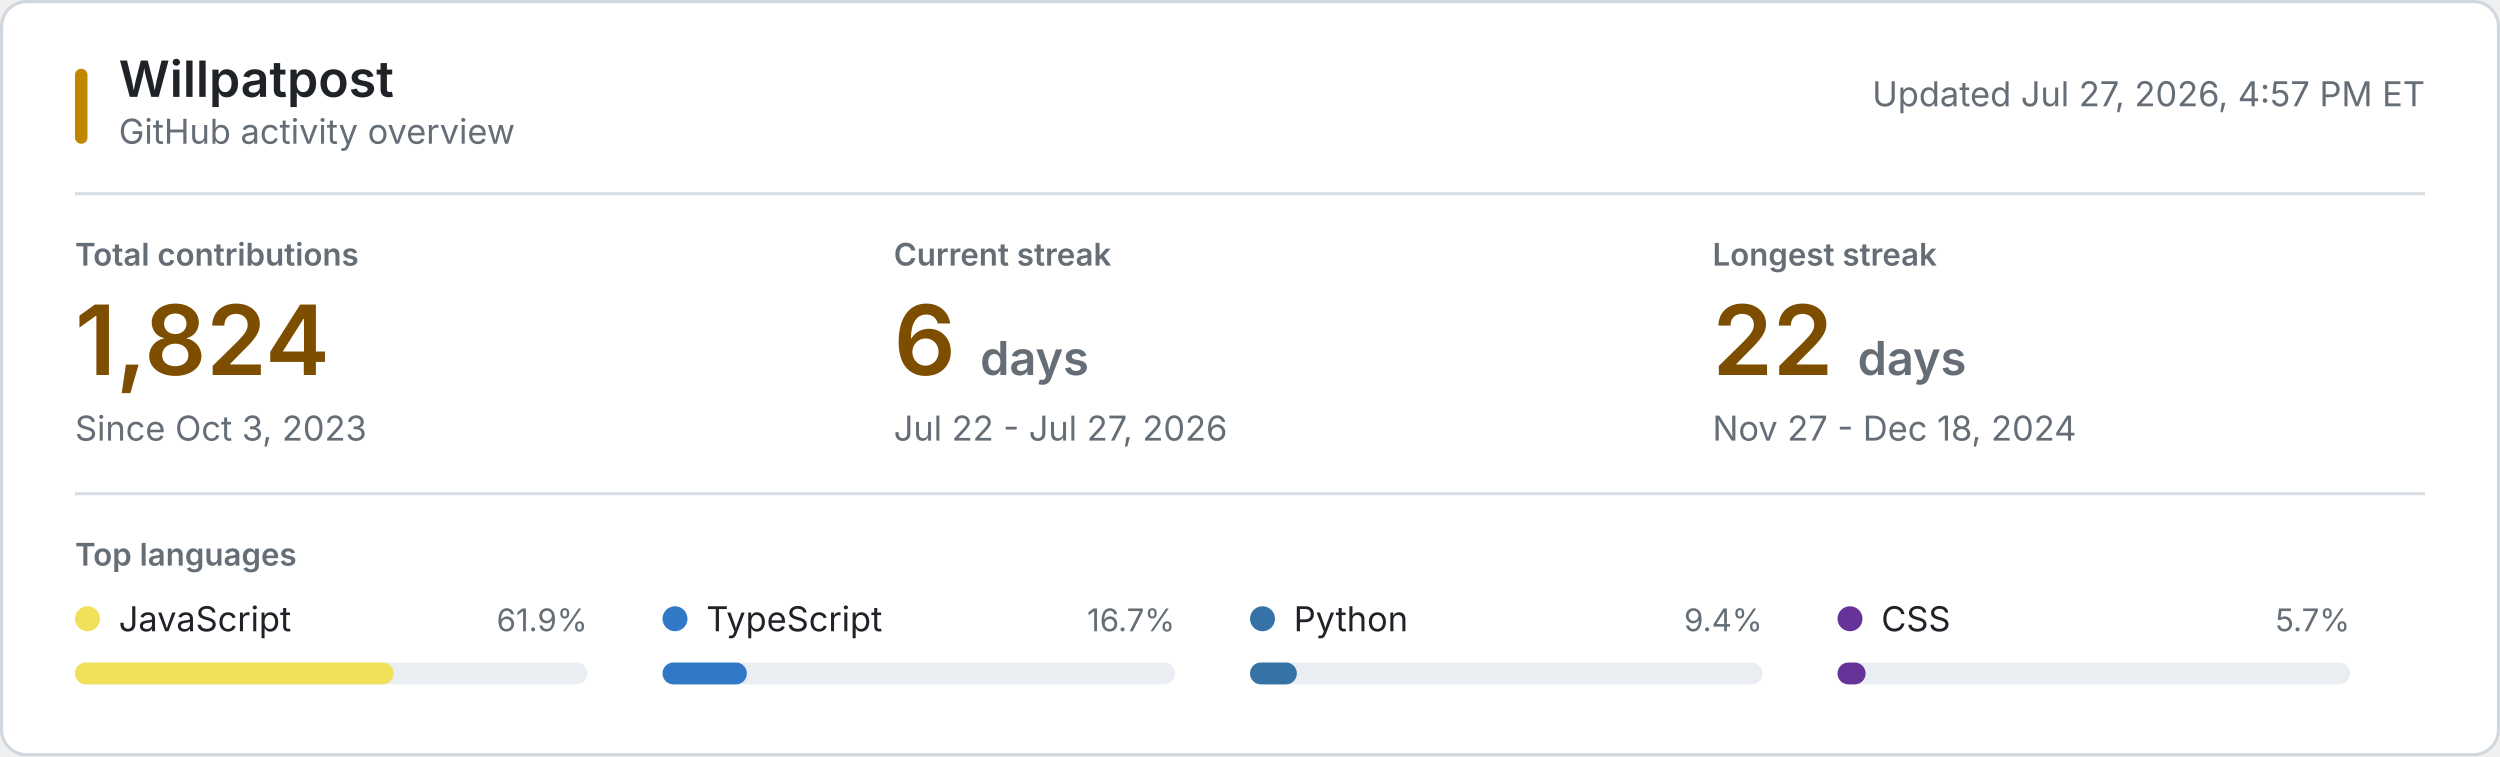
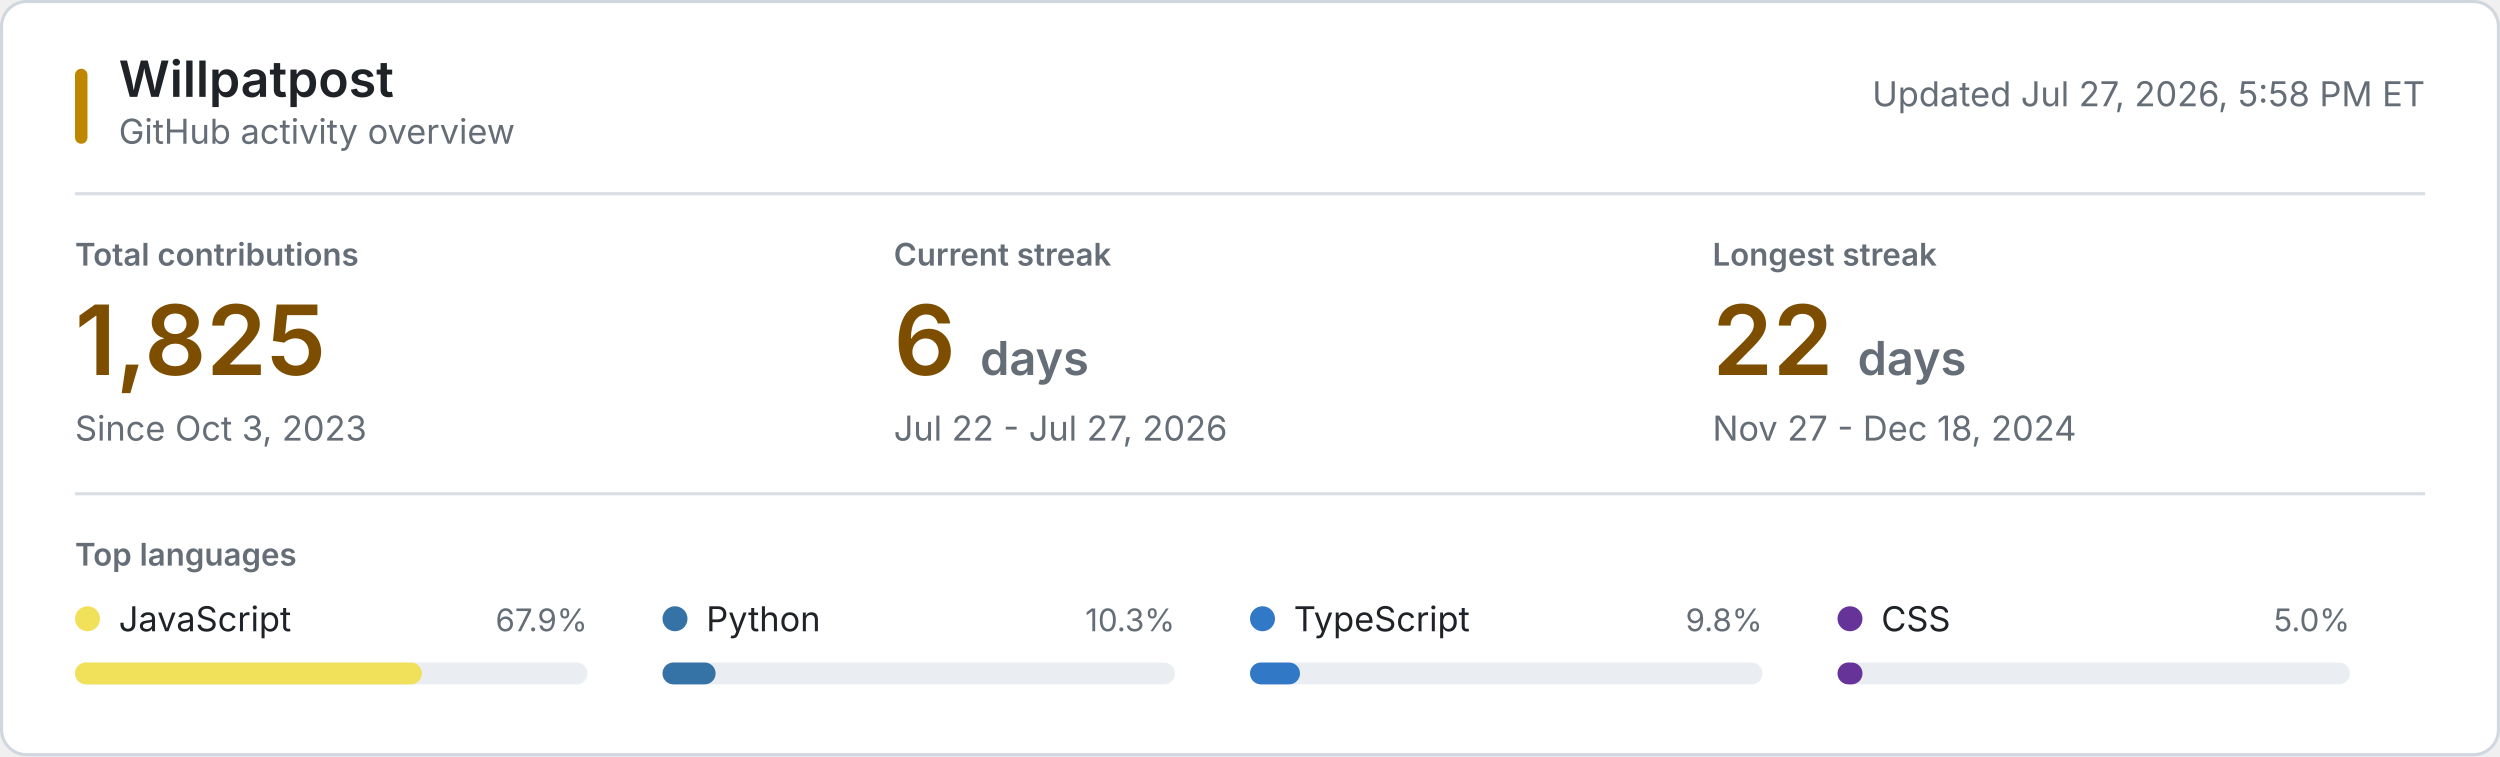
<svg xmlns="http://www.w3.org/2000/svg" style="isolation: isolate" viewBox="0 0 800 242" width="800px" height="242px" role="img" aria-labelledby="title desc">
  <style>
    @keyframes reveal {
      from { opacity: 0.2; }
      to { opacity: 1; }
    }
    .animate { animation: reveal 320ms ease-out both; }
    .background { fill: #ffffff; stroke: #d0d7de; }
    .username { font: 600 16px -apple-system, BlinkMacSystemFont, "Segoe UI", sans-serif; fill: #1f2328; }
    .subtitle, .updated { font: 11px -apple-system, BlinkMacSystemFont, "Segoe UI", sans-serif; fill: #656d76; }
    .section-label, .metric-label { font: 600 10px -apple-system, BlinkMacSystemFont, "Segoe UI", sans-serif; fill: #656d76; }
    .metric-label, .section-label { text-transform: uppercase; }
    .metric-value { font: 600 31px -apple-system, BlinkMacSystemFont, "Segoe UI", sans-serif; fill: #7d4e00; }
    .metric-unit, .metric-note { fill: #656d76; }
    .metric-note { font: 11px -apple-system, BlinkMacSystemFont, "Segoe UI", sans-serif; }
    .language-name { font: 11px -apple-system, BlinkMacSystemFont, "Segoe UI", sans-serif; fill: #1f2328; }
    .language-percent { font: 10px -apple-system, BlinkMacSystemFont, "Segoe UI", sans-serif; fill: #656d76; }
    .language-track { fill: #eaeef2; }
    .empty-state { font: 11px -apple-system, BlinkMacSystemFont, "Segoe UI", sans-serif; fill: #656d76; }
    .rule { stroke: #d8dee4; stroke-width: 1; }
    .accent { fill: #bf8700; }
    @media (prefers-color-scheme: dark) {
      .background { fill: #0d1117; stroke: #30363d; }
      .username, .language-name { fill: #f0f6fc; }
      .subtitle, .updated, .section-label, .metric-label, .metric-unit, .metric-note, .language-percent, .empty-state { fill: #8b949e; }
      .metric-value { fill: #f0c74e; }
      .language-track { fill: #21262d; }
      .rule { stroke: #21262d; }
      .accent { fill: #e3b341; }
    }
    @media (prefers-reduced-motion: reduce) {
      .animate { animation: none; }
    }
  </style>
  <rect class="background" x="0.5" y="0.5" width="799" height="241" rx="8" />
  <rect class="accent" x="24" y="22" width="4" height="24" rx="2" />
  <text class="username" x="38" y="31">Willpatpost</text>
  <text class="subtitle" x="38" y="46">GitHub activity overview</text>
-   <text class="updated" x="776" y="34" text-anchor="end">Updated Jul 27, 2026, 4:57 PM ET</text>
+   <text class="updated" x="776" y="34" text-anchor="end">Updated Jul 27, 2026, 5:58 PM ET</text>
  <line class="rule" x1="24" y1="62" x2="776" y2="62" />
  <g class="animate" style="animation-delay: 20ms">
    <text class="metric-label" x="24" y="85">Total contributions</text>
-     <text class="metric-value" x="24" y="120">1,824</text>
+     <text class="metric-value" x="24" y="120">1,825</text>
    <text class="metric-note" x="24" y="141">Since Oct 3, 2023</text>
  </g>
  <g class="animate" style="animation-delay: 55ms">
    <text class="metric-label" x="286" y="85">Current streak</text>
    <text class="metric-value" x="286" y="120">6 <tspan class="metric-unit" font-size="15">days</tspan>
    </text>
    <text class="metric-note" x="286" y="141">Jul 22 - Jul 27, 2026</text>
  </g>
  <g class="animate" style="animation-delay: 90ms">
    <text class="metric-label" x="548" y="85">Longest streak</text>
    <text class="metric-value" x="548" y="120">22 <tspan class="metric-unit" font-size="15">days</tspan>
    </text>
    <text class="metric-note" x="548" y="141">Nov 27 - Dec 18, 2024</text>
  </g>
  <line class="rule" x1="24" y1="158" x2="776" y2="158" />
  <text class="section-label" x="24" y="181">Top languages</text>
  <g class="animate" style="animation-delay: 120ms">
    <circle cx="28" cy="198" r="4" fill="#f1e05a" />
    <text class="language-name" x="38" y="202">JavaScript</text>
-     <text class="language-percent" x="188" y="202" text-anchor="end">61.9%</text>
+     <text class="language-percent" x="188" y="202" text-anchor="end">67.9%</text>
    <rect class="language-track" x="24" y="212" width="164" height="7" rx="3.5" />
-     <rect x="24" y="212" width="102" height="7" rx="3.5" fill="#f1e05a" />
+     <rect x="24" y="212" width="111" height="7" rx="3.5" fill="#f1e05a" />
  </g>
  <g class="animate" style="animation-delay: 155ms">
-     <circle cx="216" cy="198" r="4" fill="#3178c6" />
-     <text class="language-name" x="226" y="202">TypeScript</text>
-     <text class="language-percent" x="376" y="202" text-anchor="end">16.7%</text>
+     <circle cx="216" cy="198" r="4" fill="#3572A5" />
+     <text class="language-name" x="226" y="202">Python</text>
+     <text class="language-percent" x="376" y="202" text-anchor="end">10.3%</text>
    <rect class="language-track" x="212" y="212" width="164" height="7" rx="3.5" />
-     <rect x="212" y="212" width="27" height="7" rx="3.5" fill="#3178c6" />
+     <rect x="212" y="212" width="17" height="7" rx="3.5" fill="#3572A5" />
  </g>
  <g class="animate" style="animation-delay: 190ms">
-     <circle cx="404" cy="198" r="4" fill="#3572A5" />
-     <text class="language-name" x="414" y="202">Python</text>
-     <text class="language-percent" x="564" y="202" text-anchor="end">9.4%</text>
+     <circle cx="404" cy="198" r="4" fill="#3178c6" />
+     <text class="language-name" x="414" y="202">TypeScript</text>
+     <text class="language-percent" x="564" y="202" text-anchor="end">9.8%</text>
    <rect class="language-track" x="400" y="212" width="164" height="7" rx="3.5" />
-     <rect x="400" y="212" width="15" height="7" rx="3.5" fill="#3572A5" />
+     <rect x="400" y="212" width="16" height="7" rx="3.5" fill="#3178c6" />
  </g>
  <g class="animate" style="animation-delay: 225ms">
    <circle cx="592" cy="198" r="4" fill="#663399" />
    <text class="language-name" x="602" y="202">CSS</text>
-     <text class="language-percent" x="752" y="202" text-anchor="end">5.7%</text>
+     <text class="language-percent" x="752" y="202" text-anchor="end">5.0%</text>
    <rect class="language-track" x="588" y="212" width="164" height="7" rx="3.5" />
-     <rect x="588" y="212" width="9" height="7" rx="3.5" fill="#663399" />
+     <rect x="588" y="212" width="8" height="7" rx="3.5" fill="#663399" />
  </g>
</svg>
